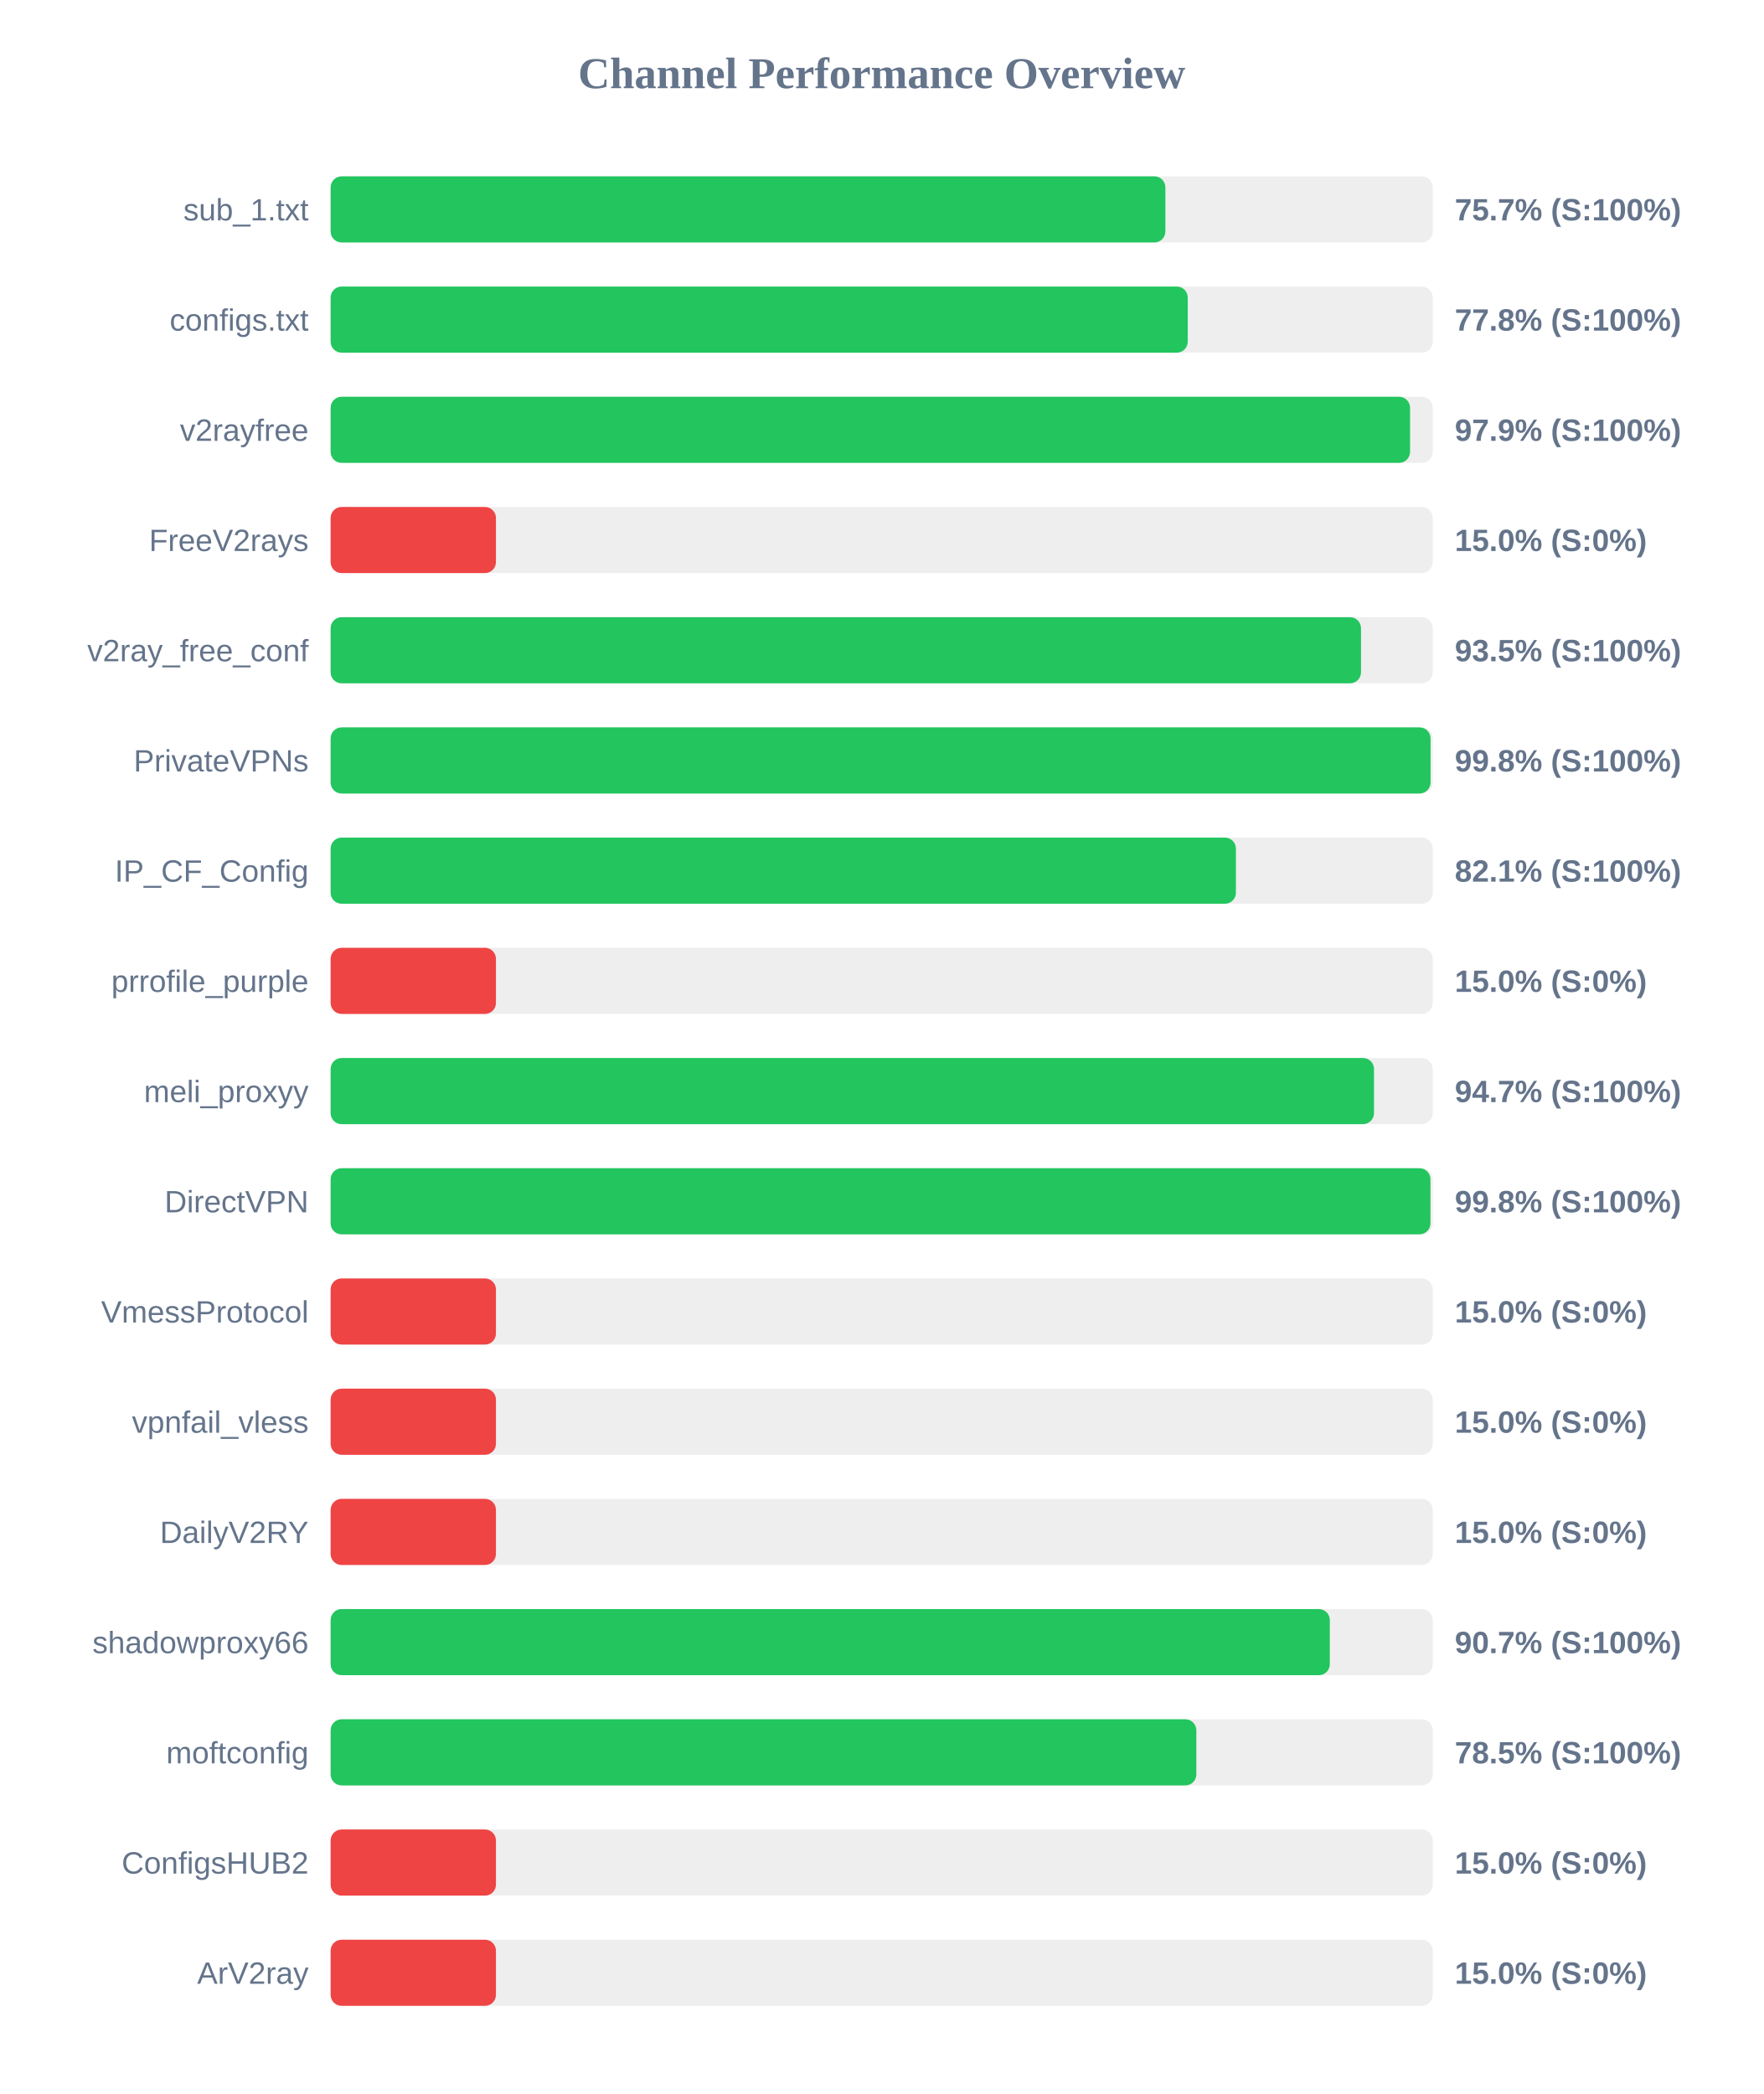
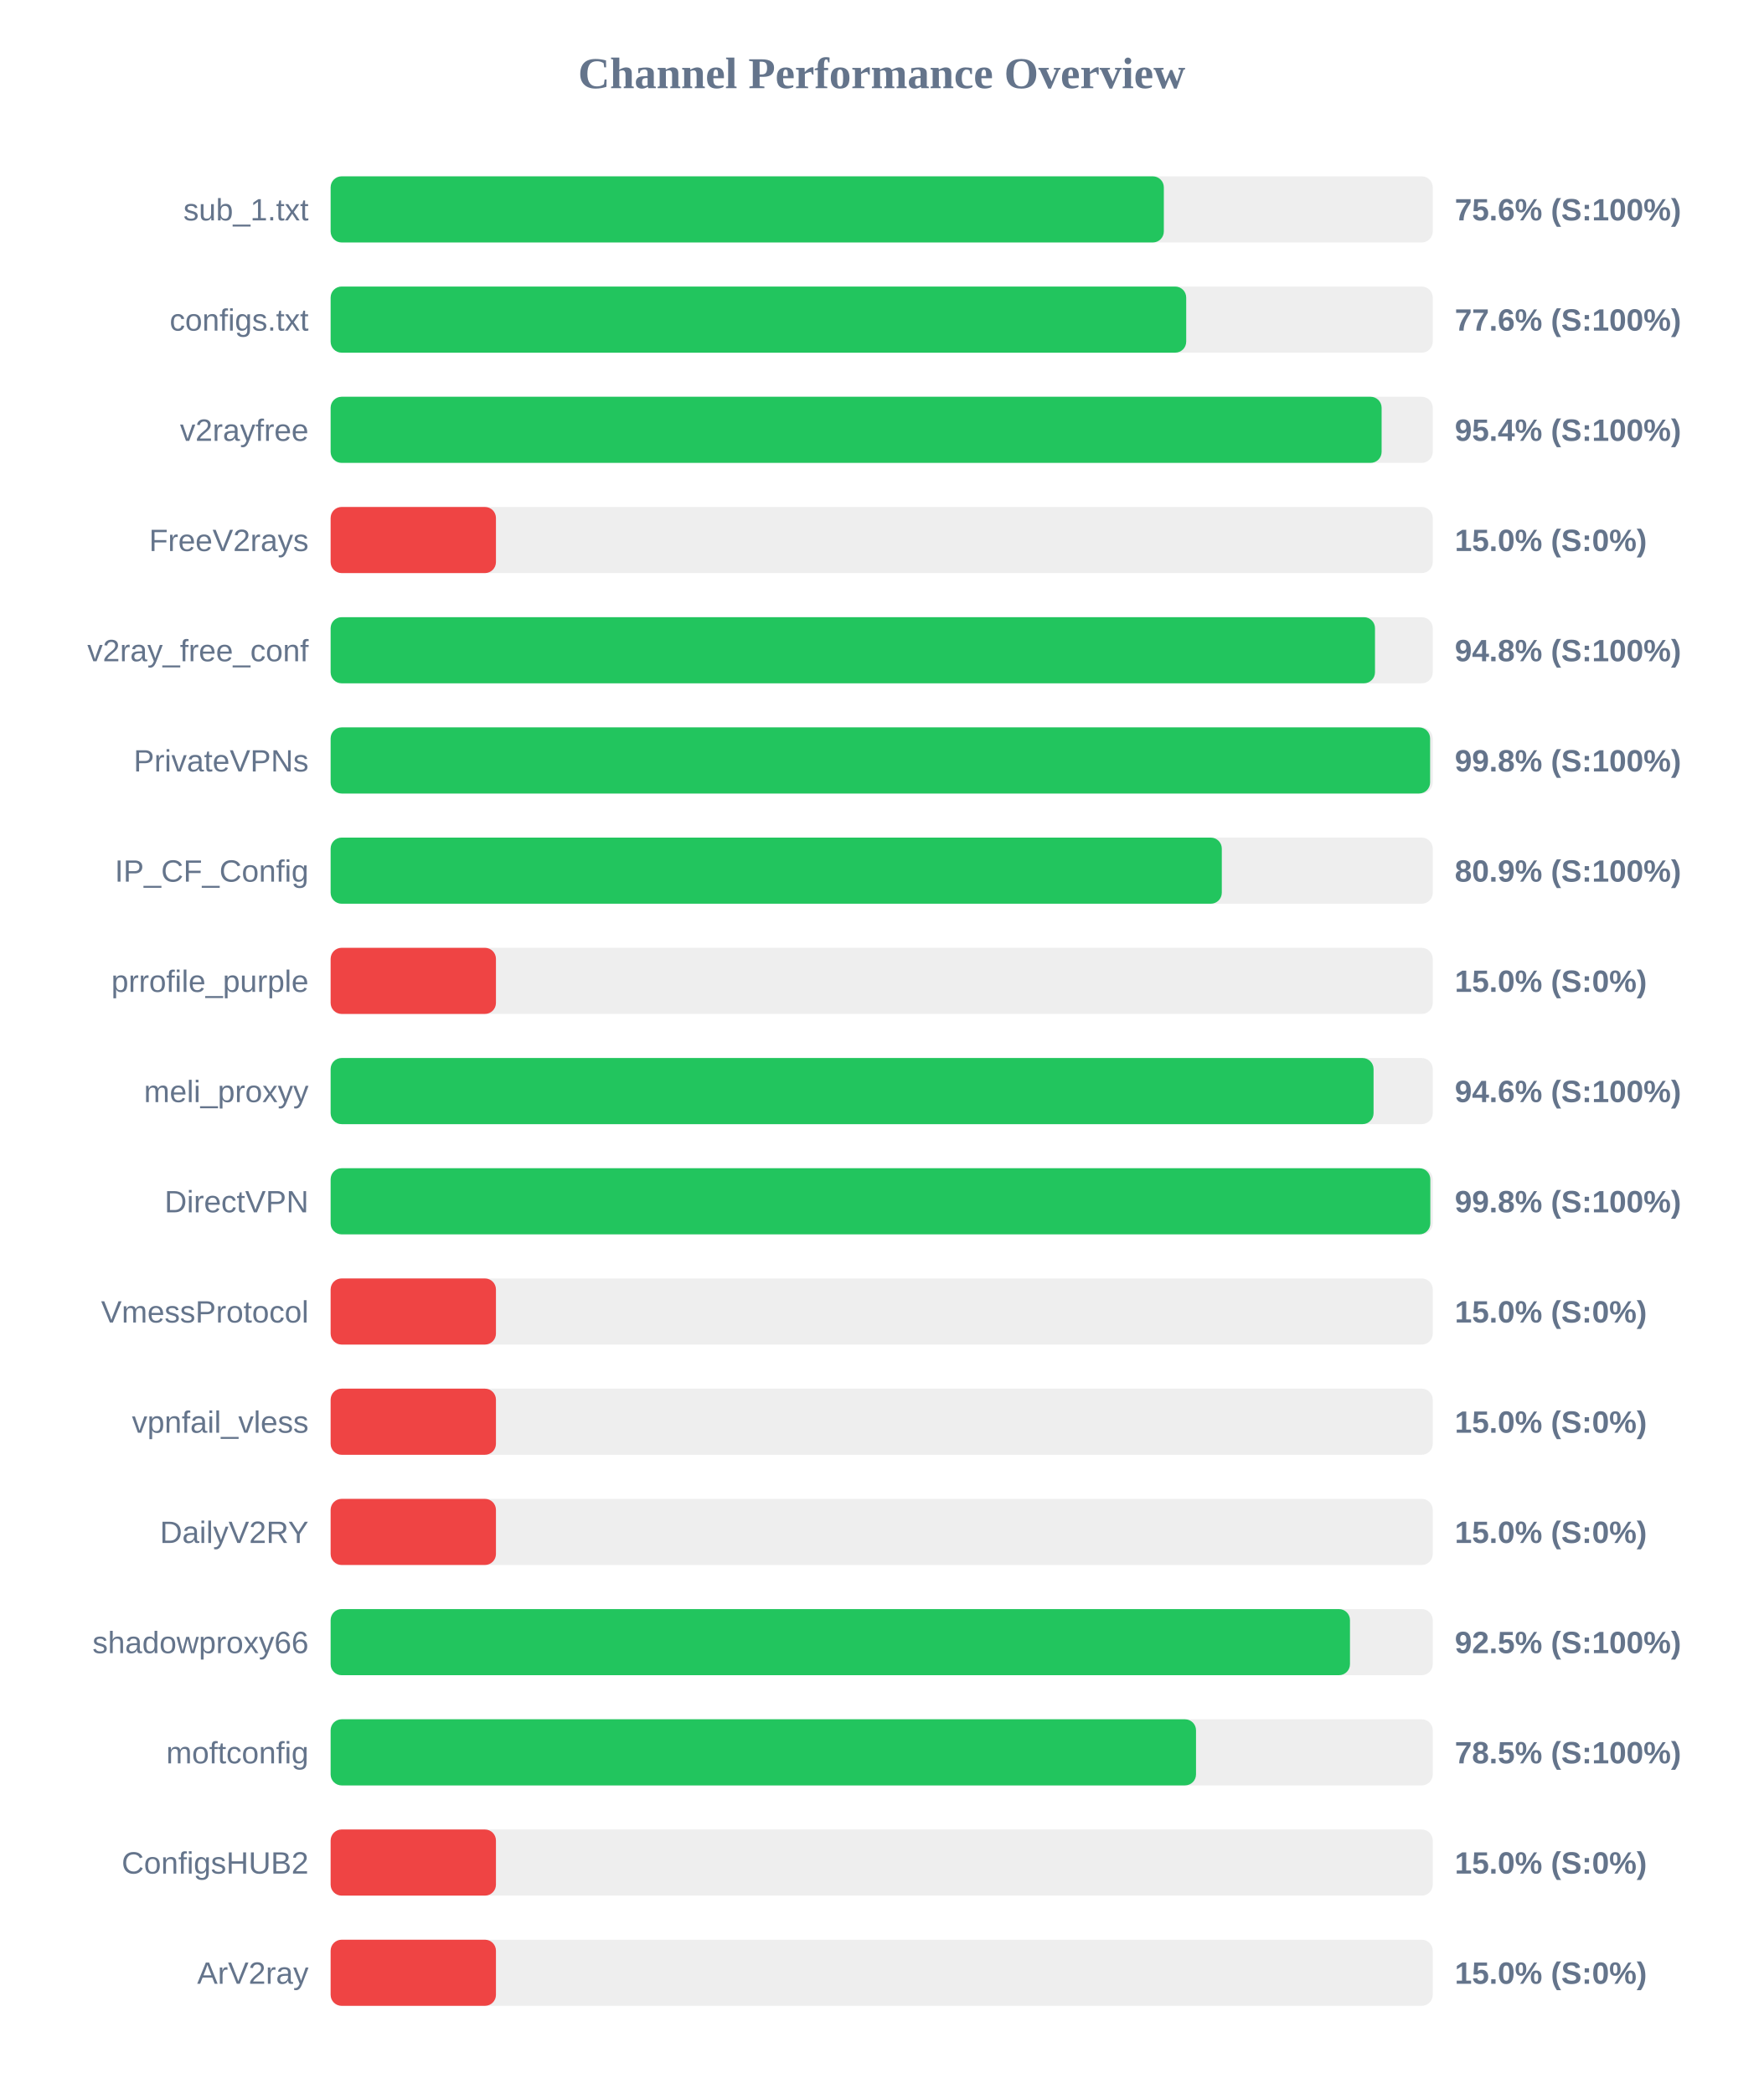
<svg xmlns="http://www.w3.org/2000/svg" width="800" height="950" version="1.1">
  <style>
        .row { font: 14px Arial; fill: #64748b; }
        .score { font: bold 14px Arial; fill: #64748b; }
    </style>
  <text x="400" y="40" text-anchor="middle" font-size="20px" font-weight="bold" fill="#64748b">Channel Performance Overview</text>
  <rect x="150" y="80" width="500" height="30" fill="#eee" rx="5" />
-   <rect x="150" y="80" width="378.7" height="30" fill="#22c55e" rx="5" />
+   <rect x="150" y="80" width="378.0" height="30" fill="#22c55e" rx="5" />
  <text x="140" y="100" text-anchor="end" class="row">sub_1.txt</text>
-   <text x="660" y="100" text-anchor="start" class="score">75.7% (S:100%)</text>
+   <text x="660" y="100" text-anchor="start" class="score">75.6% (S:100%)</text>
  <rect x="150" y="130" width="500" height="30" fill="#eee" rx="5" />
-   <rect x="150" y="130" width="388.85" height="30" fill="#22c55e" rx="5" />
+   <rect x="150" y="130" width="388.15" height="30" fill="#22c55e" rx="5" />
  <text x="140" y="150" text-anchor="end" class="row">configs.txt</text>
-   <text x="660" y="150" text-anchor="start" class="score">77.8% (S:100%)</text>
+   <text x="660" y="150" text-anchor="start" class="score">77.6% (S:100%)</text>
  <rect x="150" y="180" width="500" height="30" fill="#eee" rx="5" />
-   <rect x="150" y="180" width="489.7" height="30" fill="#22c55e" rx="5" />
+   <rect x="150" y="180" width="476.8" height="30" fill="#22c55e" rx="5" />
  <text x="140" y="200" text-anchor="end" class="row">v2rayfree</text>
-   <text x="660" y="200" text-anchor="start" class="score">97.9% (S:100%)</text>
+   <text x="660" y="200" text-anchor="start" class="score">95.4% (S:100%)</text>
  <rect x="150" y="230" width="500" height="30" fill="#eee" rx="5" />
  <rect x="150" y="230" width="75.0" height="30" fill="#ef4444" rx="5" />
  <text x="140" y="250" text-anchor="end" class="row">FreeV2rays</text>
  <text x="660" y="250" text-anchor="start" class="score">15.0% (S:0%)</text>
  <rect x="150" y="280" width="500" height="30" fill="#eee" rx="5" />
-   <rect x="150" y="280" width="467.45" height="30" fill="#22c55e" rx="5" />
+   <rect x="150" y="280" width="473.8" height="30" fill="#22c55e" rx="5" />
  <text x="140" y="300" text-anchor="end" class="row">v2ray_free_conf</text>
-   <text x="660" y="300" text-anchor="start" class="score">93.5% (S:100%)</text>
+   <text x="660" y="300" text-anchor="start" class="score">94.8% (S:100%)</text>
  <rect x="150" y="330" width="500" height="30" fill="#eee" rx="5" />
-   <rect x="150" y="330" width="499.0" height="30" fill="#22c55e" rx="5" />
+   <rect x="150" y="330" width="498.8" height="30" fill="#22c55e" rx="5" />
  <text x="140" y="350" text-anchor="end" class="row">PrivateVPNs</text>
  <text x="660" y="350" text-anchor="start" class="score">99.8% (S:100%)</text>
  <rect x="150" y="380" width="500" height="30" fill="#eee" rx="5" />
-   <rect x="150" y="380" width="410.7" height="30" fill="#22c55e" rx="5" />
+   <rect x="150" y="380" width="404.3" height="30" fill="#22c55e" rx="5" />
  <text x="140" y="400" text-anchor="end" class="row">IP_CF_Config</text>
-   <text x="660" y="400" text-anchor="start" class="score">82.1% (S:100%)</text>
+   <text x="660" y="400" text-anchor="start" class="score">80.9% (S:100%)</text>
  <rect x="150" y="430" width="500" height="30" fill="#eee" rx="5" />
  <rect x="150" y="430" width="75.0" height="30" fill="#ef4444" rx="5" />
  <text x="140" y="450" text-anchor="end" class="row">prrofile_purple</text>
  <text x="660" y="450" text-anchor="start" class="score">15.0% (S:0%)</text>
  <rect x="150" y="480" width="500" height="30" fill="#eee" rx="5" />
-   <rect x="150" y="480" width="473.35" height="30" fill="#22c55e" rx="5" />
+   <rect x="150" y="480" width="473.15" height="30" fill="#22c55e" rx="5" />
  <text x="140" y="500" text-anchor="end" class="row">meli_proxyy</text>
-   <text x="660" y="500" text-anchor="start" class="score">94.7% (S:100%)</text>
+   <text x="660" y="500" text-anchor="start" class="score">94.6% (S:100%)</text>
  <rect x="150" y="530" width="500" height="30" fill="#eee" rx="5" />
-   <rect x="150" y="530" width="498.95" height="30" fill="#22c55e" rx="5" />
+   <rect x="150" y="530" width="498.9" height="30" fill="#22c55e" rx="5" />
  <text x="140" y="550" text-anchor="end" class="row">DirectVPN</text>
  <text x="660" y="550" text-anchor="start" class="score">99.8% (S:100%)</text>
  <rect x="150" y="580" width="500" height="30" fill="#eee" rx="5" />
  <rect x="150" y="580" width="75.0" height="30" fill="#ef4444" rx="5" />
  <text x="140" y="600" text-anchor="end" class="row">VmessProtocol</text>
  <text x="660" y="600" text-anchor="start" class="score">15.0% (S:0%)</text>
  <rect x="150" y="630" width="500" height="30" fill="#eee" rx="5" />
  <rect x="150" y="630" width="75.0" height="30" fill="#ef4444" rx="5" />
  <text x="140" y="650" text-anchor="end" class="row">vpnfail_vless</text>
  <text x="660" y="650" text-anchor="start" class="score">15.0% (S:0%)</text>
  <rect x="150" y="680" width="500" height="30" fill="#eee" rx="5" />
  <rect x="150" y="680" width="75.0" height="30" fill="#ef4444" rx="5" />
  <text x="140" y="700" text-anchor="end" class="row">DailyV2RY</text>
  <text x="660" y="700" text-anchor="start" class="score">15.0% (S:0%)</text>
  <rect x="150" y="730" width="500" height="30" fill="#eee" rx="5" />
-   <rect x="150" y="730" width="453.3" height="30" fill="#22c55e" rx="5" />
+   <rect x="150" y="730" width="462.45" height="30" fill="#22c55e" rx="5" />
  <text x="140" y="750" text-anchor="end" class="row">shadowproxy66</text>
-   <text x="660" y="750" text-anchor="start" class="score">90.7% (S:100%)</text>
+   <text x="660" y="750" text-anchor="start" class="score">92.5% (S:100%)</text>
  <rect x="150" y="780" width="500" height="30" fill="#eee" rx="5" />
-   <rect x="150" y="780" width="392.75" height="30" fill="#22c55e" rx="5" />
+   <rect x="150" y="780" width="392.6" height="30" fill="#22c55e" rx="5" />
  <text x="140" y="800" text-anchor="end" class="row">moftconfig</text>
  <text x="660" y="800" text-anchor="start" class="score">78.5% (S:100%)</text>
  <rect x="150" y="830" width="500" height="30" fill="#eee" rx="5" />
  <rect x="150" y="830" width="75.0" height="30" fill="#ef4444" rx="5" />
  <text x="140" y="850" text-anchor="end" class="row">ConfigsHUB2</text>
  <text x="660" y="850" text-anchor="start" class="score">15.0% (S:0%)</text>
  <rect x="150" y="880" width="500" height="30" fill="#eee" rx="5" />
  <rect x="150" y="880" width="75.0" height="30" fill="#ef4444" rx="5" />
  <text x="140" y="900" text-anchor="end" class="row">ArV2ray</text>
  <text x="660" y="900" text-anchor="start" class="score">15.0% (S:0%)</text>
</svg>
